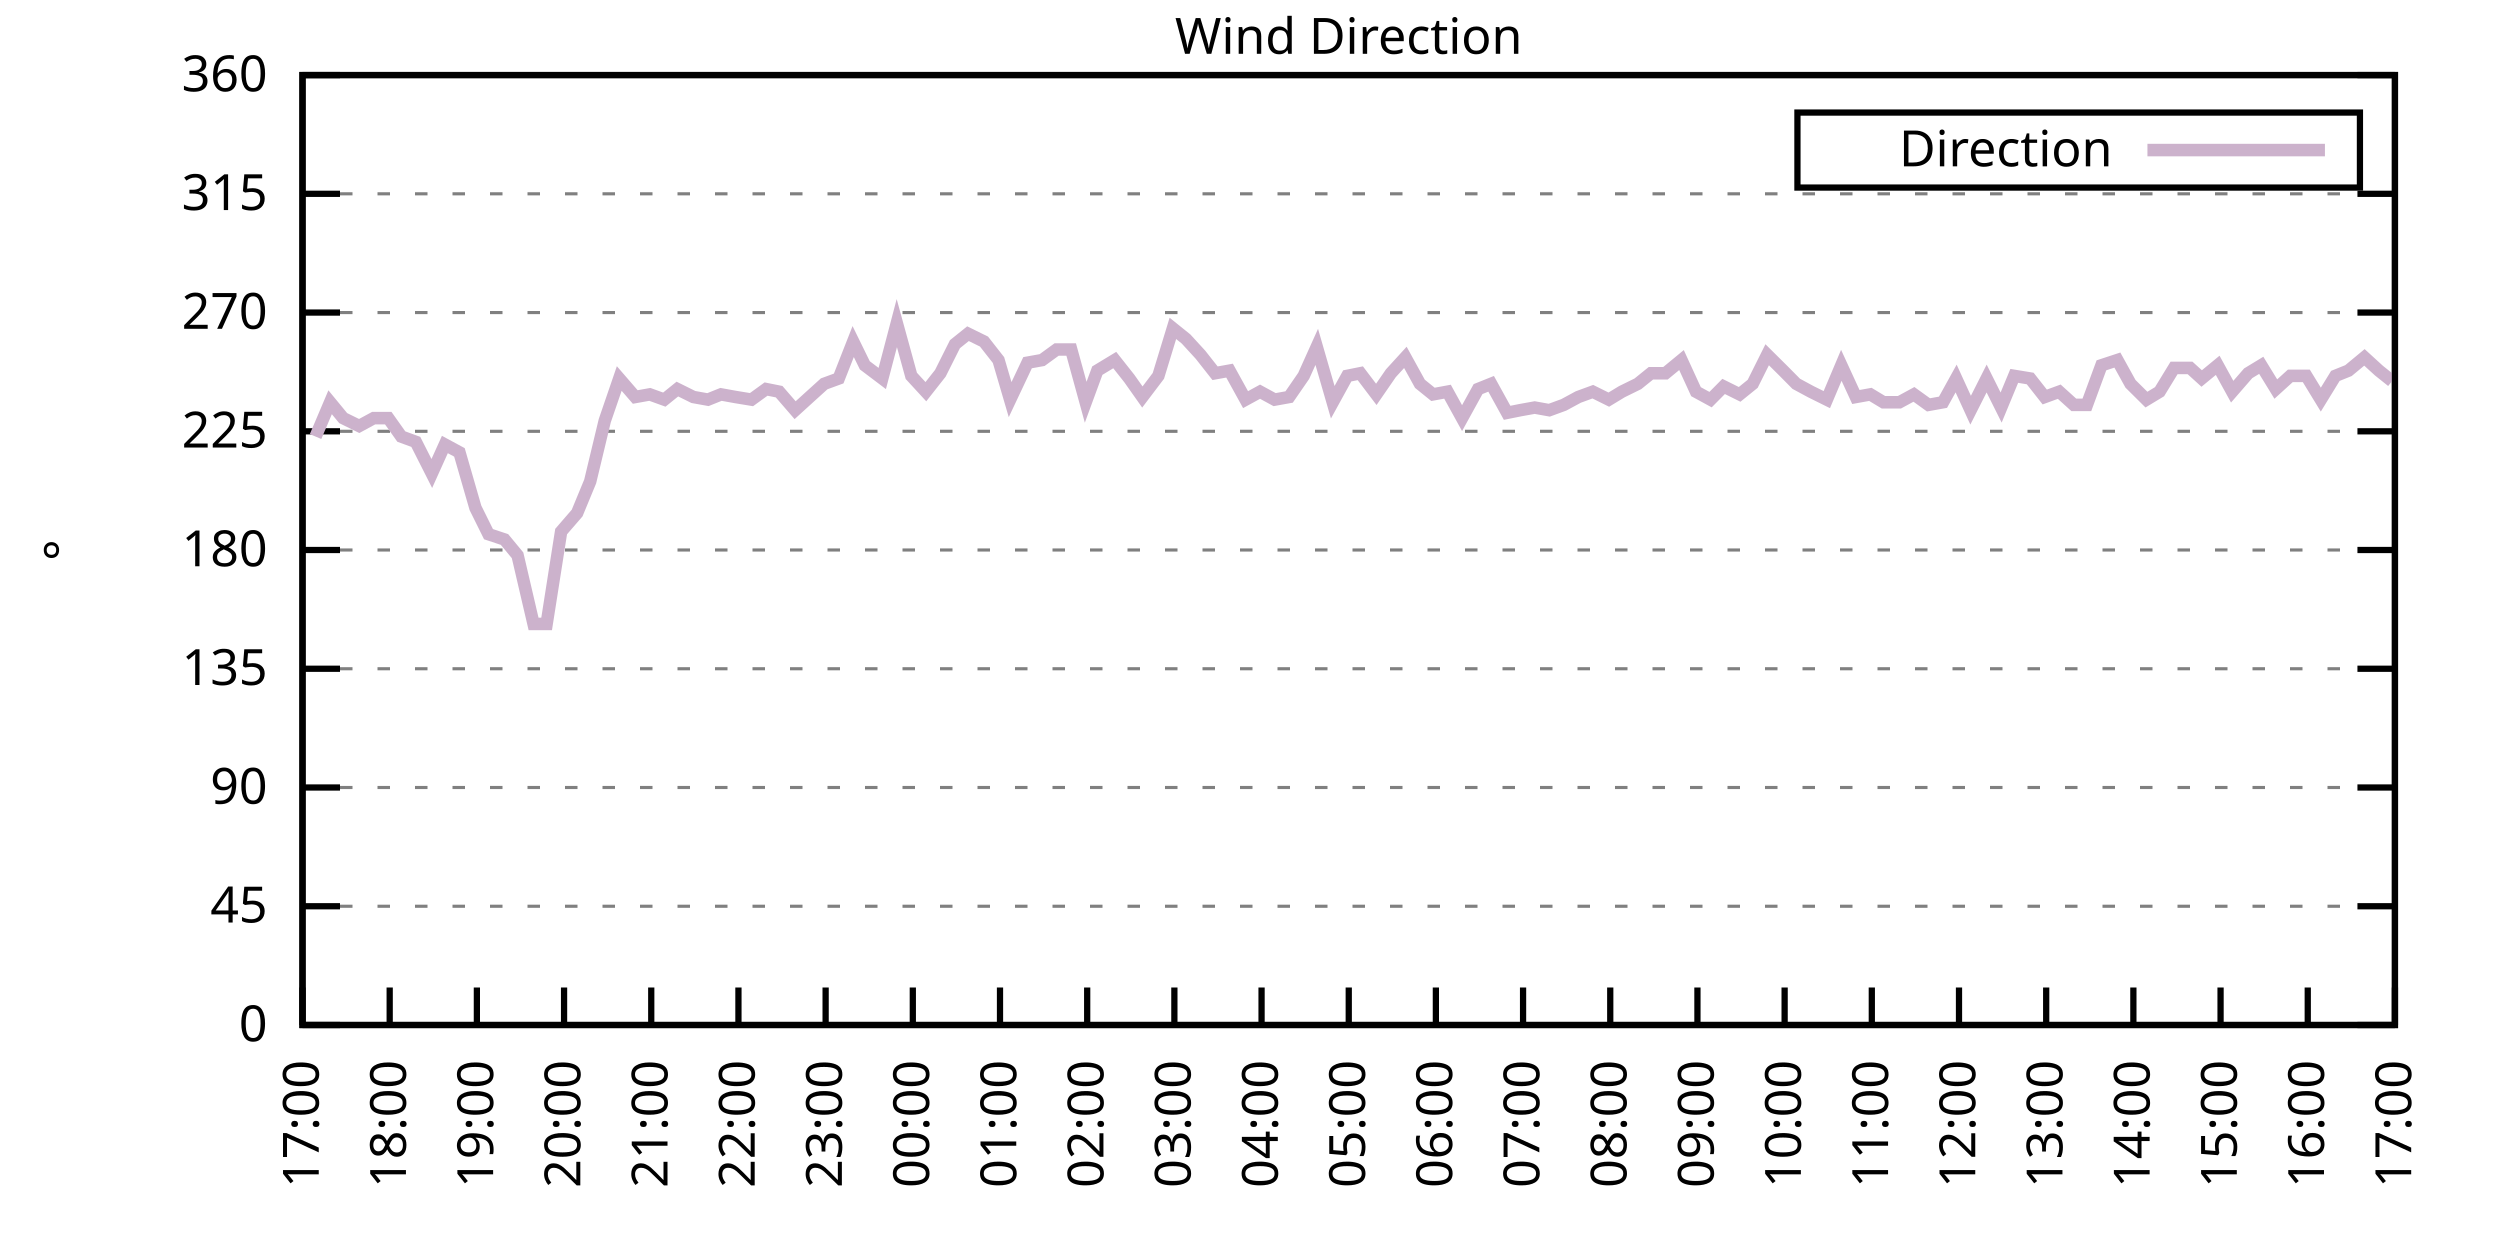
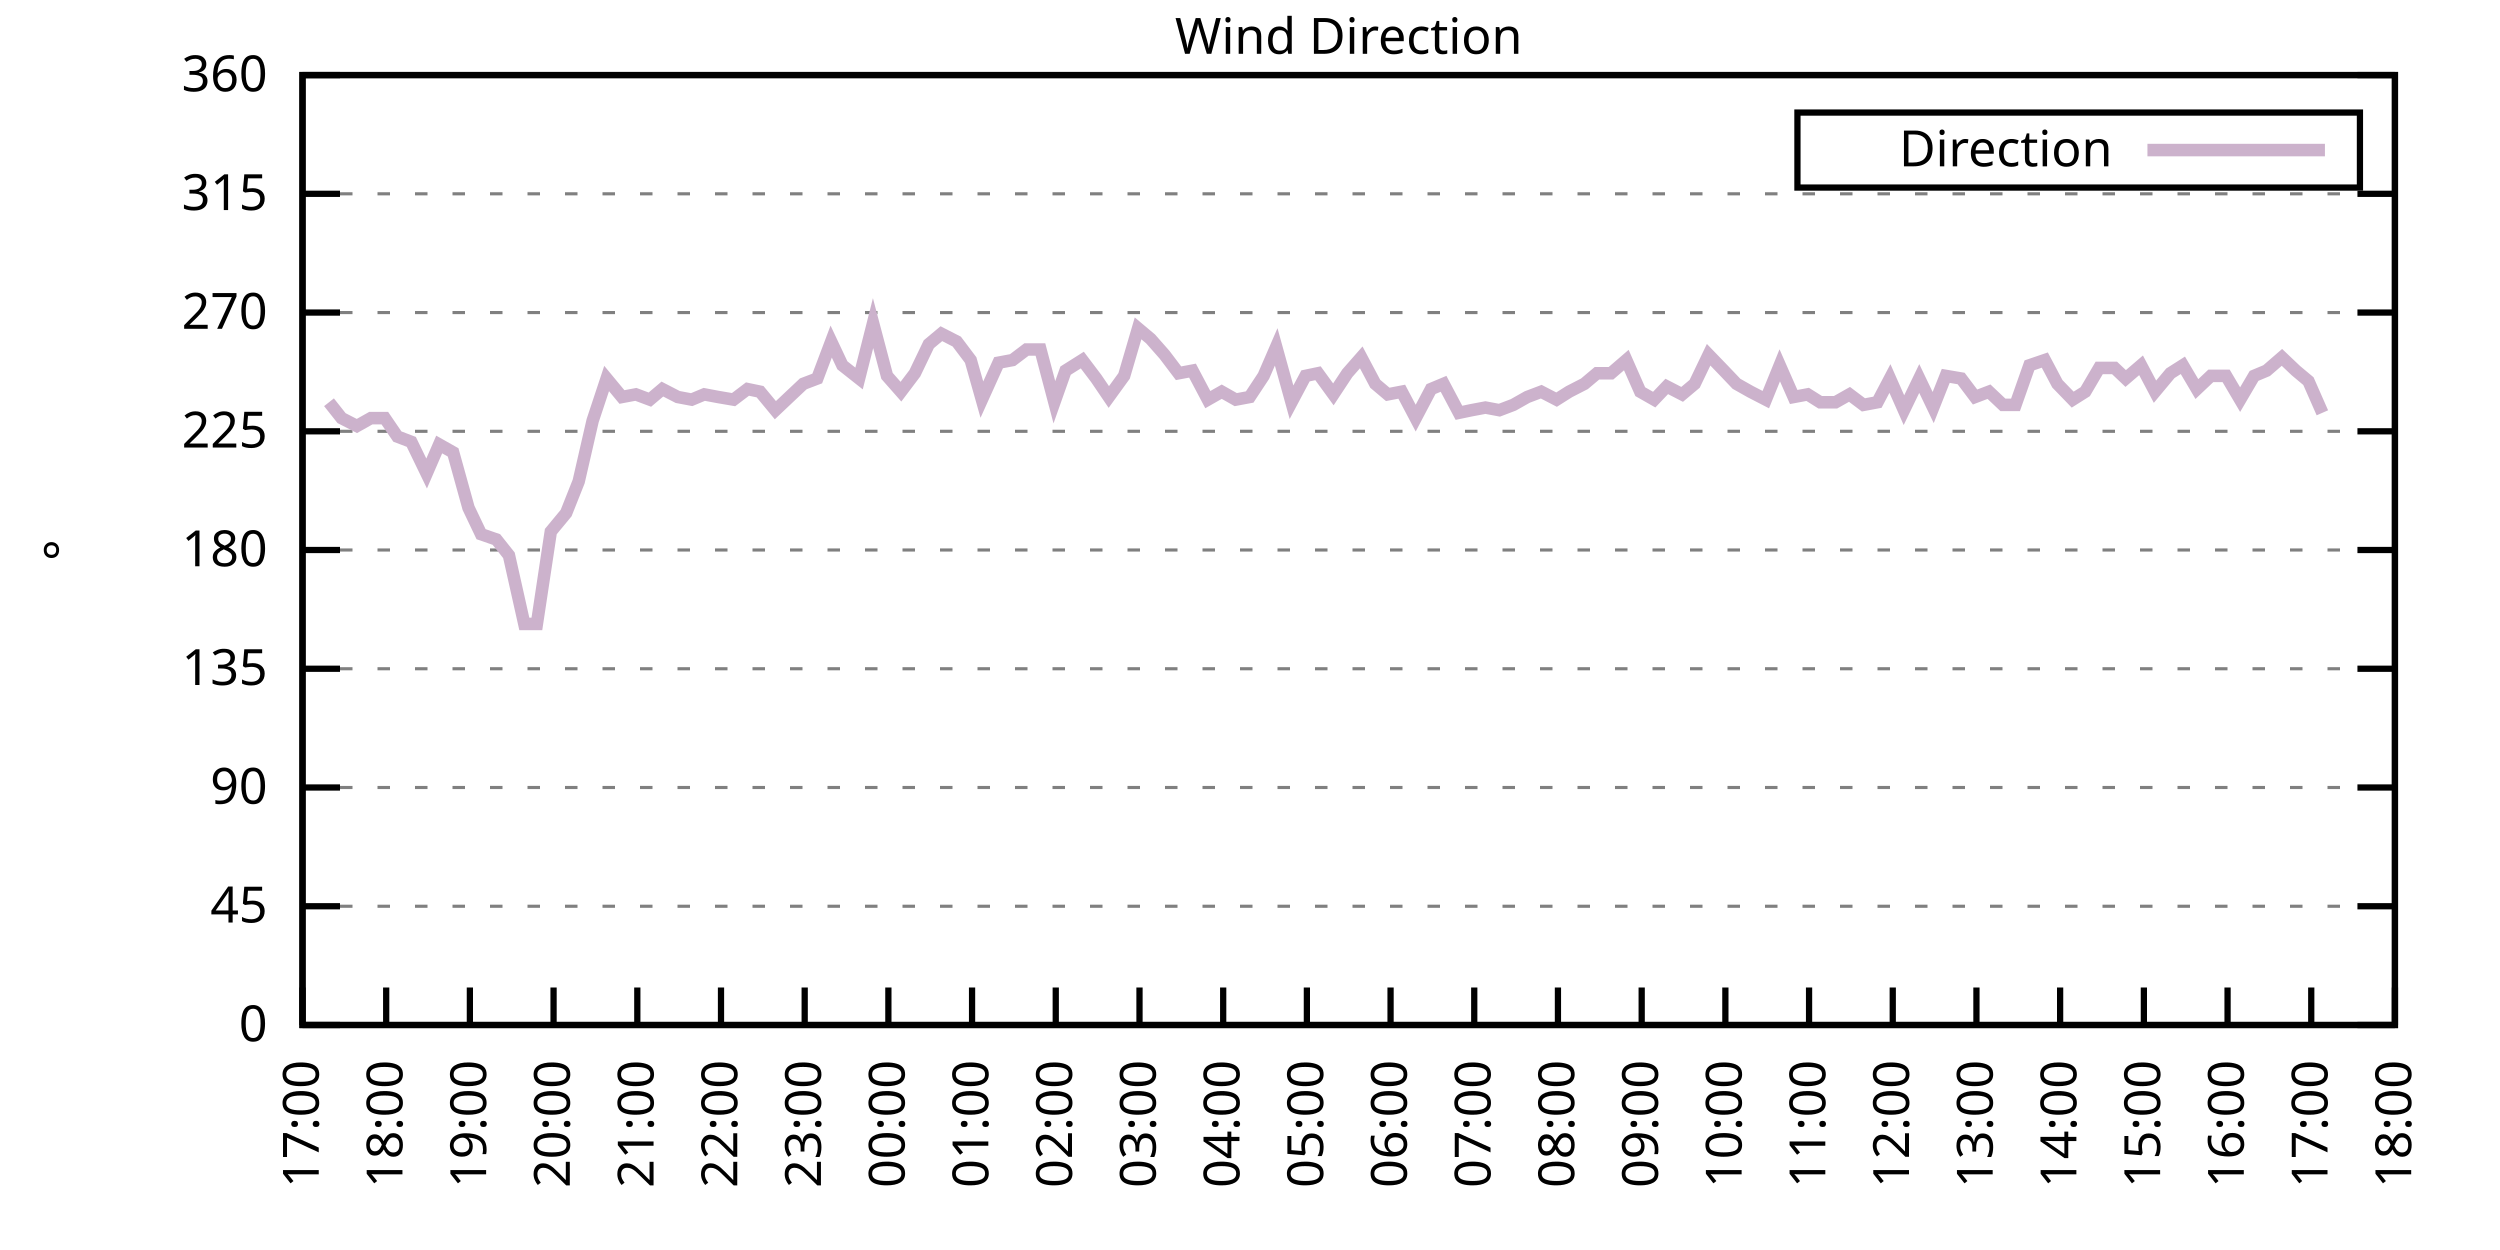
<svg xmlns="http://www.w3.org/2000/svg" xmlns:xlink="http://www.w3.org/1999/xlink" width="400" height="200" viewBox="0 0 400 200">
  <g id="gnuplot_canvas">
    <rect x="0" y="0" width="400" height="200" fill="none" />
    <defs>
      <circle id="gpDot" r="0.5" stroke-width="0.5" stroke="currentColor" />
      <path id="gpPt0" stroke-width="0.333" stroke="currentColor" d="M-1,0 h2 M0,-1 v2" />
      <path id="gpPt1" stroke-width="0.333" stroke="currentColor" d="M-1,-1 L1,1 M1,-1 L-1,1" />
      <path id="gpPt2" stroke-width="0.333" stroke="currentColor" d="M-1,0 L1,0 M0,-1 L0,1 M-1,-1 L1,1 M-1,1 L1,-1" />
      <rect id="gpPt3" stroke-width="0.333" stroke="currentColor" x="-1" y="-1" width="2" height="2" />
      <rect id="gpPt4" stroke-width="0.333" stroke="currentColor" fill="currentColor" x="-1" y="-1" width="2" height="2" />
      <circle id="gpPt5" stroke-width="0.333" stroke="currentColor" cx="0" cy="0" r="1" />
      <use xlink:href="#gpPt5" id="gpPt6" fill="currentColor" stroke="none" />
      <path id="gpPt7" stroke-width="0.333" stroke="currentColor" d="M0,-1.33 L-1.33,0.67 L1.33,0.67 z" />
      <use xlink:href="#gpPt7" id="gpPt8" fill="currentColor" stroke="none" />
      <use xlink:href="#gpPt7" id="gpPt9" stroke="currentColor" transform="rotate(180)" />
      <use xlink:href="#gpPt9" id="gpPt10" fill="currentColor" stroke="none" />
      <use xlink:href="#gpPt3" id="gpPt11" stroke="currentColor" transform="rotate(45)" />
      <use xlink:href="#gpPt11" id="gpPt12" fill="currentColor" stroke="none" />
      <path id="gpPt13" stroke-width="0.333" stroke="currentColor" d="M0,1.330 L1.265,0.411 L0.782,-1.067 L-0.782,-1.076 L-1.265,0.411 z" />
      <use xlink:href="#gpPt13" id="gpPt14" fill="currentColor" stroke="none" />
      <filter id="textbox" filterUnits="objectBoundingBox" x="0" y="0" height="1" width="1">
        <feFlood flood-color="white" flood-opacity="1" result="bgnd" />
        <feComposite in="SourceGraphic" in2="bgnd" operator="atop" />
      </filter>
      <filter id="greybox" filterUnits="objectBoundingBox" x="0" y="0" height="1" width="1">
        <feFlood flood-color="lightgrey" flood-opacity="1" result="grey" />
        <feComposite in="SourceGraphic" in2="grey" operator="atop" />
      </filter>
    </defs>
    <g fill="none" color="white" stroke="currentColor" stroke-width="1.00" stroke-linecap="butt" stroke-linejoin="miter">
</g>
    <g fill="none" color="black" stroke="currentColor" stroke-width="1.00" stroke-linecap="butt" stroke-linejoin="miter">
      <g stroke="none" shape-rendering="crispEdges">
        <polygon fill="rgb(255, 255, 255)" points="48.40,164.00 383.18,164.00 383.18,12.02 48.40,12.02 " />
      </g>
    </g>
    <g fill="none" color="black" stroke="currentColor" stroke-width="1.00" stroke-linecap="butt" stroke-linejoin="miter">
</g>
    <g fill="none" color="black" stroke="black" stroke-width="0.50" stroke-linecap="butt" stroke-linejoin="miter">
</g>
    <g fill="none" color="gray" stroke="currentColor" stroke-width="0.50" stroke-linecap="butt" stroke-linejoin="miter">
      <path stroke="gray" stroke-dasharray="2,4" class="gridline" d="M48.40,164.00 L383.19,164.00  " />
    </g>
    <g fill="none" color="gray" stroke="gray" stroke-width="1.00" stroke-linecap="butt" stroke-linejoin="miter">
</g>
    <g fill="none" color="black" stroke="currentColor" stroke-width="1.00" stroke-linecap="butt" stroke-linejoin="miter">
      <path stroke="black" d="M48.40,164.00 L54.40,164.00 M383.19,164.00 L377.19,164.00  " />
      <g transform="translate(42.80,166.60)" stroke="none" fill="black" font-family="Sans" font-size="8.00" text-anchor="end">
        <text>
          <tspan font-family="Sans"> 0</tspan>
        </text>
      </g>
    </g>
    <g fill="none" color="black" stroke="currentColor" stroke-width="1.00" stroke-linecap="butt" stroke-linejoin="miter">
</g>
    <g fill="none" color="black" stroke="black" stroke-width="0.50" stroke-linecap="butt" stroke-linejoin="miter">
</g>
    <g fill="none" color="gray" stroke="currentColor" stroke-width="0.50" stroke-linecap="butt" stroke-linejoin="miter">
      <path stroke="gray" stroke-dasharray="2,4" class="gridline" d="M48.40,145.00 L383.19,145.00  " />
    </g>
    <g fill="none" color="gray" stroke="gray" stroke-width="1.00" stroke-linecap="butt" stroke-linejoin="miter">
</g>
    <g fill="none" color="black" stroke="currentColor" stroke-width="1.00" stroke-linecap="butt" stroke-linejoin="miter">
      <path stroke="black" d="M48.40,145.00 L54.40,145.00 M383.19,145.00 L377.19,145.00  " />
      <g transform="translate(42.80,147.60)" stroke="none" fill="black" font-family="Sans" font-size="8.00" text-anchor="end">
        <text>
          <tspan font-family="Sans"> 45</tspan>
        </text>
      </g>
    </g>
    <g fill="none" color="black" stroke="currentColor" stroke-width="1.00" stroke-linecap="butt" stroke-linejoin="miter">
</g>
    <g fill="none" color="black" stroke="black" stroke-width="0.50" stroke-linecap="butt" stroke-linejoin="miter">
</g>
    <g fill="none" color="gray" stroke="currentColor" stroke-width="0.50" stroke-linecap="butt" stroke-linejoin="miter">
      <path stroke="gray" stroke-dasharray="2,4" class="gridline" d="M48.40,126.00 L383.19,126.00  " />
    </g>
    <g fill="none" color="gray" stroke="gray" stroke-width="1.00" stroke-linecap="butt" stroke-linejoin="miter">
</g>
    <g fill="none" color="black" stroke="currentColor" stroke-width="1.00" stroke-linecap="butt" stroke-linejoin="miter">
      <path stroke="black" d="M48.40,126.00 L54.40,126.00 M383.19,126.00 L377.19,126.00  " />
      <g transform="translate(42.80,128.60)" stroke="none" fill="black" font-family="Sans" font-size="8.00" text-anchor="end">
        <text>
          <tspan font-family="Sans"> 90</tspan>
        </text>
      </g>
    </g>
    <g fill="none" color="black" stroke="currentColor" stroke-width="1.00" stroke-linecap="butt" stroke-linejoin="miter">
</g>
    <g fill="none" color="black" stroke="black" stroke-width="0.50" stroke-linecap="butt" stroke-linejoin="miter">
</g>
    <g fill="none" color="gray" stroke="currentColor" stroke-width="0.50" stroke-linecap="butt" stroke-linejoin="miter">
      <path stroke="gray" stroke-dasharray="2,4" class="gridline" d="M48.40,107.00 L383.19,107.00  " />
    </g>
    <g fill="none" color="gray" stroke="gray" stroke-width="1.00" stroke-linecap="butt" stroke-linejoin="miter">
</g>
    <g fill="none" color="black" stroke="currentColor" stroke-width="1.00" stroke-linecap="butt" stroke-linejoin="miter">
      <path stroke="black" d="M48.40,107.00 L54.40,107.00 M383.19,107.00 L377.19,107.00  " />
      <g transform="translate(42.80,109.60)" stroke="none" fill="black" font-family="Sans" font-size="8.00" text-anchor="end">
        <text>
          <tspan font-family="Sans"> 135</tspan>
        </text>
      </g>
    </g>
    <g fill="none" color="black" stroke="currentColor" stroke-width="1.00" stroke-linecap="butt" stroke-linejoin="miter">
</g>
    <g fill="none" color="black" stroke="black" stroke-width="0.50" stroke-linecap="butt" stroke-linejoin="miter">
</g>
    <g fill="none" color="gray" stroke="currentColor" stroke-width="0.50" stroke-linecap="butt" stroke-linejoin="miter">
      <path stroke="gray" stroke-dasharray="2,4" class="gridline" d="M48.40,88.00 L383.19,88.00  " />
    </g>
    <g fill="none" color="gray" stroke="gray" stroke-width="1.00" stroke-linecap="butt" stroke-linejoin="miter">
</g>
    <g fill="none" color="black" stroke="currentColor" stroke-width="1.00" stroke-linecap="butt" stroke-linejoin="miter">
      <path stroke="black" d="M48.40,88.00 L54.40,88.00 M383.19,88.00 L377.19,88.00  " />
      <g transform="translate(42.80,90.60)" stroke="none" fill="black" font-family="Sans" font-size="8.00" text-anchor="end">
        <text>
          <tspan font-family="Sans"> 180</tspan>
        </text>
      </g>
    </g>
    <g fill="none" color="black" stroke="currentColor" stroke-width="1.00" stroke-linecap="butt" stroke-linejoin="miter">
</g>
    <g fill="none" color="black" stroke="black" stroke-width="0.50" stroke-linecap="butt" stroke-linejoin="miter">
</g>
    <g fill="none" color="gray" stroke="currentColor" stroke-width="0.50" stroke-linecap="butt" stroke-linejoin="miter">
      <path stroke="gray" stroke-dasharray="2,4" class="gridline" d="M48.40,69.01 L383.19,69.01  " />
    </g>
    <g fill="none" color="gray" stroke="gray" stroke-width="1.00" stroke-linecap="butt" stroke-linejoin="miter">
</g>
    <g fill="none" color="black" stroke="currentColor" stroke-width="1.00" stroke-linecap="butt" stroke-linejoin="miter">
      <path stroke="black" d="M48.40,69.01 L54.40,69.01 M383.19,69.01 L377.19,69.01  " />
      <g transform="translate(42.80,71.61)" stroke="none" fill="black" font-family="Sans" font-size="8.00" text-anchor="end">
        <text>
          <tspan font-family="Sans"> 225</tspan>
        </text>
      </g>
    </g>
    <g fill="none" color="black" stroke="currentColor" stroke-width="1.00" stroke-linecap="butt" stroke-linejoin="miter">
</g>
    <g fill="none" color="black" stroke="black" stroke-width="0.50" stroke-linecap="butt" stroke-linejoin="miter">
</g>
    <g fill="none" color="gray" stroke="currentColor" stroke-width="0.50" stroke-linecap="butt" stroke-linejoin="miter">
      <path stroke="gray" stroke-dasharray="2,4" class="gridline" d="M48.40,50.01 L383.19,50.01  " />
    </g>
    <g fill="none" color="gray" stroke="gray" stroke-width="1.00" stroke-linecap="butt" stroke-linejoin="miter">
</g>
    <g fill="none" color="black" stroke="currentColor" stroke-width="1.00" stroke-linecap="butt" stroke-linejoin="miter">
      <path stroke="black" d="M48.40,50.01 L54.40,50.01 M383.19,50.01 L377.19,50.01  " />
      <g transform="translate(42.80,52.61)" stroke="none" fill="black" font-family="Sans" font-size="8.00" text-anchor="end">
        <text>
          <tspan font-family="Sans"> 270</tspan>
        </text>
      </g>
    </g>
    <g fill="none" color="black" stroke="currentColor" stroke-width="1.00" stroke-linecap="butt" stroke-linejoin="miter">
</g>
    <g fill="none" color="black" stroke="black" stroke-width="0.50" stroke-linecap="butt" stroke-linejoin="miter">
</g>
    <g fill="none" color="gray" stroke="currentColor" stroke-width="0.50" stroke-linecap="butt" stroke-linejoin="miter">
      <path stroke="gray" stroke-dasharray="2,4" class="gridline" d="M48.40,31.01 L383.19,31.01  " />
    </g>
    <g fill="none" color="gray" stroke="gray" stroke-width="1.00" stroke-linecap="butt" stroke-linejoin="miter">
</g>
    <g fill="none" color="black" stroke="currentColor" stroke-width="1.00" stroke-linecap="butt" stroke-linejoin="miter">
      <path stroke="black" d="M48.40,31.01 L54.40,31.01 M383.19,31.01 L377.19,31.01  " />
      <g transform="translate(42.80,33.61)" stroke="none" fill="black" font-family="Sans" font-size="8.00" text-anchor="end">
        <text>
          <tspan font-family="Sans"> 315</tspan>
        </text>
      </g>
    </g>
    <g fill="none" color="black" stroke="currentColor" stroke-width="1.00" stroke-linecap="butt" stroke-linejoin="miter">
</g>
    <g fill="none" color="black" stroke="black" stroke-width="0.50" stroke-linecap="butt" stroke-linejoin="miter">
</g>
    <g fill="none" color="gray" stroke="currentColor" stroke-width="0.50" stroke-linecap="butt" stroke-linejoin="miter">
      <path stroke="gray" stroke-dasharray="2,4" class="gridline" d="M48.40,12.01 L383.19,12.01  " />
    </g>
    <g fill="none" color="gray" stroke="gray" stroke-width="1.00" stroke-linecap="butt" stroke-linejoin="miter">
</g>
    <g fill="none" color="black" stroke="currentColor" stroke-width="1.00" stroke-linecap="butt" stroke-linejoin="miter">
      <path stroke="black" d="M48.40,12.01 L54.40,12.01 M383.19,12.01 L377.19,12.01  " />
      <g transform="translate(42.80,14.61)" stroke="none" fill="black" font-family="Sans" font-size="8.00" text-anchor="end">
        <text>
          <tspan font-family="Sans"> 360</tspan>
        </text>
      </g>
    </g>
    <g fill="none" color="black" stroke="currentColor" stroke-width="1.00" stroke-linecap="butt" stroke-linejoin="miter">
      <path stroke="black" d="M48.40,164.00 L48.40,158.00  " />
      <g transform="translate(51.00,169.60) rotate(270.00)" stroke="none" fill="black" font-family="Sans" font-size="8.00" text-anchor="end">
        <text>
          <tspan font-family="Sans">17:00</tspan>
        </text>
      </g>
    </g>
    <g fill="none" color="black" stroke="currentColor" stroke-width="1.00" stroke-linecap="butt" stroke-linejoin="miter">
-       <path stroke="black" d="M62.35,164.00 L62.35,158.00  " />
-       <g transform="translate(64.95,169.60) rotate(270.00)" stroke="none" fill="black" font-family="Sans" font-size="8.00" text-anchor="end">
+       <path stroke="black" d="M61.79,164.00 L61.79,158.00  " />
+       <g transform="translate(64.39,169.60) rotate(270.00)" stroke="none" fill="black" font-family="Sans" font-size="8.00" text-anchor="end">
        <text>
          <tspan font-family="Sans">18:00</tspan>
        </text>
      </g>
    </g>
    <g fill="none" color="black" stroke="currentColor" stroke-width="1.00" stroke-linecap="butt" stroke-linejoin="miter">
-       <path stroke="black" d="M76.30,164.00 L76.30,158.00  " />
-       <g transform="translate(78.90,169.60) rotate(270.00)" stroke="none" fill="black" font-family="Sans" font-size="8.00" text-anchor="end">
+       <path stroke="black" d="M75.18,164.00 L75.18,158.00  " />
+       <g transform="translate(77.78,169.60) rotate(270.00)" stroke="none" fill="black" font-family="Sans" font-size="8.00" text-anchor="end">
        <text>
          <tspan font-family="Sans">19:00</tspan>
        </text>
      </g>
    </g>
    <g fill="none" color="black" stroke="currentColor" stroke-width="1.00" stroke-linecap="butt" stroke-linejoin="miter">
-       <path stroke="black" d="M90.25,164.00 L90.25,158.00  " />
-       <g transform="translate(92.85,169.60) rotate(270.00)" stroke="none" fill="black" font-family="Sans" font-size="8.00" text-anchor="end">
+       <path stroke="black" d="M88.57,164.00 L88.57,158.00  " />
+       <g transform="translate(91.17,169.60) rotate(270.00)" stroke="none" fill="black" font-family="Sans" font-size="8.00" text-anchor="end">
        <text>
          <tspan font-family="Sans">20:00</tspan>
        </text>
      </g>
    </g>
    <g fill="none" color="black" stroke="currentColor" stroke-width="1.00" stroke-linecap="butt" stroke-linejoin="miter">
-       <path stroke="black" d="M104.20,164.00 L104.20,158.00  " />
-       <g transform="translate(106.80,169.60) rotate(270.00)" stroke="none" fill="black" font-family="Sans" font-size="8.00" text-anchor="end">
+       <path stroke="black" d="M101.97,164.00 L101.97,158.00  " />
+       <g transform="translate(104.57,169.60) rotate(270.00)" stroke="none" fill="black" font-family="Sans" font-size="8.00" text-anchor="end">
        <text>
          <tspan font-family="Sans">21:00</tspan>
        </text>
      </g>
    </g>
    <g fill="none" color="black" stroke="currentColor" stroke-width="1.00" stroke-linecap="butt" stroke-linejoin="miter">
-       <path stroke="black" d="M118.15,164.00 L118.15,158.00  " />
-       <g transform="translate(120.75,169.60) rotate(270.00)" stroke="none" fill="black" font-family="Sans" font-size="8.00" text-anchor="end">
+       <path stroke="black" d="M115.36,164.00 L115.36,158.00  " />
+       <g transform="translate(117.96,169.60) rotate(270.00)" stroke="none" fill="black" font-family="Sans" font-size="8.00" text-anchor="end">
        <text>
          <tspan font-family="Sans">22:00</tspan>
        </text>
      </g>
    </g>
    <g fill="none" color="black" stroke="currentColor" stroke-width="1.00" stroke-linecap="butt" stroke-linejoin="miter">
-       <path stroke="black" d="M132.10,164.00 L132.10,158.00  " />
-       <g transform="translate(134.70,169.60) rotate(270.00)" stroke="none" fill="black" font-family="Sans" font-size="8.00" text-anchor="end">
+       <path stroke="black" d="M128.75,164.00 L128.75,158.00  " />
+       <g transform="translate(131.35,169.60) rotate(270.00)" stroke="none" fill="black" font-family="Sans" font-size="8.00" text-anchor="end">
        <text>
          <tspan font-family="Sans">23:00</tspan>
        </text>
      </g>
    </g>
    <g fill="none" color="black" stroke="currentColor" stroke-width="1.00" stroke-linecap="butt" stroke-linejoin="miter">
-       <path stroke="black" d="M146.05,164.00 L146.05,158.00  " />
-       <g transform="translate(148.65,169.60) rotate(270.00)" stroke="none" fill="black" font-family="Sans" font-size="8.00" text-anchor="end">
+       <path stroke="black" d="M142.14,164.00 L142.14,158.00  " />
+       <g transform="translate(144.74,169.60) rotate(270.00)" stroke="none" fill="black" font-family="Sans" font-size="8.00" text-anchor="end">
        <text>
          <tspan font-family="Sans">00:00</tspan>
        </text>
      </g>
    </g>
    <g fill="none" color="black" stroke="currentColor" stroke-width="1.00" stroke-linecap="butt" stroke-linejoin="miter">
-       <path stroke="black" d="M160.00,164.00 L160.00,158.00  " />
-       <g transform="translate(162.60,169.60) rotate(270.00)" stroke="none" fill="black" font-family="Sans" font-size="8.00" text-anchor="end">
+       <path stroke="black" d="M155.53,164.00 L155.53,158.00  " />
+       <g transform="translate(158.13,169.60) rotate(270.00)" stroke="none" fill="black" font-family="Sans" font-size="8.00" text-anchor="end">
        <text>
          <tspan font-family="Sans">01:00</tspan>
        </text>
      </g>
    </g>
    <g fill="none" color="black" stroke="currentColor" stroke-width="1.00" stroke-linecap="butt" stroke-linejoin="miter">
-       <path stroke="black" d="M173.95,164.00 L173.95,158.00  " />
-       <g transform="translate(176.55,169.60) rotate(270.00)" stroke="none" fill="black" font-family="Sans" font-size="8.00" text-anchor="end">
+       <path stroke="black" d="M168.92,164.00 L168.92,158.00  " />
+       <g transform="translate(171.52,169.60) rotate(270.00)" stroke="none" fill="black" font-family="Sans" font-size="8.00" text-anchor="end">
        <text>
          <tspan font-family="Sans">02:00</tspan>
        </text>
      </g>
    </g>
    <g fill="none" color="black" stroke="currentColor" stroke-width="1.00" stroke-linecap="butt" stroke-linejoin="miter">
-       <path stroke="black" d="M187.90,164.00 L187.90,158.00  " />
-       <g transform="translate(190.50,169.60) rotate(270.00)" stroke="none" fill="black" font-family="Sans" font-size="8.00" text-anchor="end">
+       <path stroke="black" d="M182.32,164.00 L182.32,158.00  " />
+       <g transform="translate(184.92,169.60) rotate(270.00)" stroke="none" fill="black" font-family="Sans" font-size="8.00" text-anchor="end">
        <text>
          <tspan font-family="Sans">03:00</tspan>
        </text>
      </g>
    </g>
    <g fill="none" color="black" stroke="currentColor" stroke-width="1.00" stroke-linecap="butt" stroke-linejoin="miter">
-       <path stroke="black" d="M201.85,164.00 L201.85,158.00  " />
-       <g transform="translate(204.45,169.60) rotate(270.00)" stroke="none" fill="black" font-family="Sans" font-size="8.00" text-anchor="end">
+       <path stroke="black" d="M195.71,164.00 L195.71,158.00  " />
+       <g transform="translate(198.31,169.60) rotate(270.00)" stroke="none" fill="black" font-family="Sans" font-size="8.00" text-anchor="end">
        <text>
          <tspan font-family="Sans">04:00</tspan>
        </text>
      </g>
    </g>
    <g fill="none" color="black" stroke="currentColor" stroke-width="1.00" stroke-linecap="butt" stroke-linejoin="miter">
-       <path stroke="black" d="M215.80,164.00 L215.80,158.00  " />
-       <g transform="translate(218.40,169.60) rotate(270.00)" stroke="none" fill="black" font-family="Sans" font-size="8.00" text-anchor="end">
+       <path stroke="black" d="M209.10,164.00 L209.10,158.00  " />
+       <g transform="translate(211.70,169.60) rotate(270.00)" stroke="none" fill="black" font-family="Sans" font-size="8.00" text-anchor="end">
        <text>
          <tspan font-family="Sans">05:00</tspan>
        </text>
      </g>
    </g>
    <g fill="none" color="black" stroke="currentColor" stroke-width="1.00" stroke-linecap="butt" stroke-linejoin="miter">
-       <path stroke="black" d="M229.74,164.00 L229.74,158.00  " />
-       <g transform="translate(232.34,169.60) rotate(270.00)" stroke="none" fill="black" font-family="Sans" font-size="8.00" text-anchor="end">
+       <path stroke="black" d="M222.49,164.00 L222.49,158.00  " />
+       <g transform="translate(225.09,169.60) rotate(270.00)" stroke="none" fill="black" font-family="Sans" font-size="8.00" text-anchor="end">
        <text>
          <tspan font-family="Sans">06:00</tspan>
        </text>
      </g>
    </g>
    <g fill="none" color="black" stroke="currentColor" stroke-width="1.00" stroke-linecap="butt" stroke-linejoin="miter">
-       <path stroke="black" d="M243.69,164.00 L243.69,158.00  " />
-       <g transform="translate(246.29,169.60) rotate(270.00)" stroke="none" fill="black" font-family="Sans" font-size="8.00" text-anchor="end">
+       <path stroke="black" d="M235.88,164.00 L235.88,158.00  " />
+       <g transform="translate(238.48,169.60) rotate(270.00)" stroke="none" fill="black" font-family="Sans" font-size="8.00" text-anchor="end">
        <text>
          <tspan font-family="Sans">07:00</tspan>
        </text>
      </g>
    </g>
    <g fill="none" color="black" stroke="currentColor" stroke-width="1.00" stroke-linecap="butt" stroke-linejoin="miter">
-       <path stroke="black" d="M257.64,164.00 L257.64,158.00  " />
-       <g transform="translate(260.24,169.60) rotate(270.00)" stroke="none" fill="black" font-family="Sans" font-size="8.00" text-anchor="end">
+       <path stroke="black" d="M249.27,164.00 L249.27,158.00  " />
+       <g transform="translate(251.87,169.60) rotate(270.00)" stroke="none" fill="black" font-family="Sans" font-size="8.00" text-anchor="end">
        <text>
          <tspan font-family="Sans">08:00</tspan>
        </text>
      </g>
    </g>
    <g fill="none" color="black" stroke="currentColor" stroke-width="1.00" stroke-linecap="butt" stroke-linejoin="miter">
-       <path stroke="black" d="M271.59,164.00 L271.59,158.00  " />
-       <g transform="translate(274.19,169.60) rotate(270.00)" stroke="none" fill="black" font-family="Sans" font-size="8.00" text-anchor="end">
+       <path stroke="black" d="M262.67,164.00 L262.67,158.00  " />
+       <g transform="translate(265.27,169.60) rotate(270.00)" stroke="none" fill="black" font-family="Sans" font-size="8.00" text-anchor="end">
        <text>
          <tspan font-family="Sans">09:00</tspan>
        </text>
      </g>
    </g>
    <g fill="none" color="black" stroke="currentColor" stroke-width="1.00" stroke-linecap="butt" stroke-linejoin="miter">
-       <path stroke="black" d="M285.54,164.00 L285.54,158.00  " />
-       <g transform="translate(288.14,169.60) rotate(270.00)" stroke="none" fill="black" font-family="Sans" font-size="8.00" text-anchor="end">
+       <path stroke="black" d="M276.06,164.00 L276.06,158.00  " />
+       <g transform="translate(278.66,169.60) rotate(270.00)" stroke="none" fill="black" font-family="Sans" font-size="8.00" text-anchor="end">
        <text>
          <tspan font-family="Sans">10:00</tspan>
        </text>
      </g>
    </g>
    <g fill="none" color="black" stroke="currentColor" stroke-width="1.00" stroke-linecap="butt" stroke-linejoin="miter">
-       <path stroke="black" d="M299.49,164.00 L299.49,158.00  " />
-       <g transform="translate(302.09,169.60) rotate(270.00)" stroke="none" fill="black" font-family="Sans" font-size="8.00" text-anchor="end">
+       <path stroke="black" d="M289.45,164.00 L289.45,158.00  " />
+       <g transform="translate(292.05,169.60) rotate(270.00)" stroke="none" fill="black" font-family="Sans" font-size="8.00" text-anchor="end">
        <text>
          <tspan font-family="Sans">11:00</tspan>
        </text>
      </g>
    </g>
    <g fill="none" color="black" stroke="currentColor" stroke-width="1.00" stroke-linecap="butt" stroke-linejoin="miter">
-       <path stroke="black" d="M313.44,164.00 L313.44,158.00  " />
-       <g transform="translate(316.04,169.60) rotate(270.00)" stroke="none" fill="black" font-family="Sans" font-size="8.00" text-anchor="end">
+       <path stroke="black" d="M302.84,164.00 L302.84,158.00  " />
+       <g transform="translate(305.44,169.60) rotate(270.00)" stroke="none" fill="black" font-family="Sans" font-size="8.00" text-anchor="end">
        <text>
          <tspan font-family="Sans">12:00</tspan>
        </text>
      </g>
    </g>
    <g fill="none" color="black" stroke="currentColor" stroke-width="1.00" stroke-linecap="butt" stroke-linejoin="miter">
-       <path stroke="black" d="M327.39,164.00 L327.39,158.00  " />
-       <g transform="translate(329.99,169.60) rotate(270.00)" stroke="none" fill="black" font-family="Sans" font-size="8.00" text-anchor="end">
+       <path stroke="black" d="M316.23,164.00 L316.23,158.00  " />
+       <g transform="translate(318.83,169.60) rotate(270.00)" stroke="none" fill="black" font-family="Sans" font-size="8.00" text-anchor="end">
        <text>
          <tspan font-family="Sans">13:00</tspan>
        </text>
      </g>
    </g>
    <g fill="none" color="black" stroke="currentColor" stroke-width="1.00" stroke-linecap="butt" stroke-linejoin="miter">
-       <path stroke="black" d="M341.34,164.00 L341.34,158.00  " />
-       <g transform="translate(343.94,169.60) rotate(270.00)" stroke="none" fill="black" font-family="Sans" font-size="8.00" text-anchor="end">
+       <path stroke="black" d="M329.62,164.00 L329.62,158.00  " />
+       <g transform="translate(332.22,169.60) rotate(270.00)" stroke="none" fill="black" font-family="Sans" font-size="8.00" text-anchor="end">
        <text>
          <tspan font-family="Sans">14:00</tspan>
        </text>
      </g>
    </g>
    <g fill="none" color="black" stroke="currentColor" stroke-width="1.00" stroke-linecap="butt" stroke-linejoin="miter">
-       <path stroke="black" d="M355.29,164.00 L355.29,158.00  " />
-       <g transform="translate(357.89,169.60) rotate(270.00)" stroke="none" fill="black" font-family="Sans" font-size="8.00" text-anchor="end">
+       <path stroke="black" d="M343.02,164.00 L343.02,158.00  " />
+       <g transform="translate(345.62,169.60) rotate(270.00)" stroke="none" fill="black" font-family="Sans" font-size="8.00" text-anchor="end">
        <text>
          <tspan font-family="Sans">15:00</tspan>
        </text>
      </g>
    </g>
    <g fill="none" color="black" stroke="currentColor" stroke-width="1.00" stroke-linecap="butt" stroke-linejoin="miter">
-       <path stroke="black" d="M369.24,164.00 L369.24,158.00  " />
-       <g transform="translate(371.84,169.60) rotate(270.00)" stroke="none" fill="black" font-family="Sans" font-size="8.00" text-anchor="end">
+       <path stroke="black" d="M356.41,164.00 L356.41,158.00  " />
+       <g transform="translate(359.01,169.60) rotate(270.00)" stroke="none" fill="black" font-family="Sans" font-size="8.00" text-anchor="end">
        <text>
          <tspan font-family="Sans">16:00</tspan>
+         </text>
+       </g>
+     </g>
+     <g fill="none" color="black" stroke="currentColor" stroke-width="1.00" stroke-linecap="butt" stroke-linejoin="miter">
+       <path stroke="black" d="M369.80,164.00 L369.80,158.00  " />
+       <g transform="translate(372.40,169.60) rotate(270.00)" stroke="none" fill="black" font-family="Sans" font-size="8.00" text-anchor="end">
+         <text>
+           <tspan font-family="Sans">17:00</tspan>
        </text>
      </g>
    </g>
    <g fill="none" color="black" stroke="currentColor" stroke-width="1.00" stroke-linecap="butt" stroke-linejoin="miter">
      <path stroke="black" d="M383.19,164.00 L383.19,158.00  " />
      <g transform="translate(385.79,169.60) rotate(270.00)" stroke="none" fill="black" font-family="Sans" font-size="8.00" text-anchor="end">
        <text>
-           <tspan font-family="Sans">17:00</tspan>
+           <tspan font-family="Sans">18:00</tspan>
        </text>
      </g>
    </g>
    <g fill="none" color="black" stroke="currentColor" stroke-width="1.00" stroke-linecap="butt" stroke-linejoin="miter">
</g>
    <g fill="none" color="black" stroke="currentColor" stroke-width="1.00" stroke-linecap="butt" stroke-linejoin="miter">
      <path stroke="black" d="M48.40,12.01 L48.40,164.00 L383.19,164.00 L383.19,12.01 L48.40,12.01 Z  " />
    </g>
    <g fill="none" color="black" stroke="currentColor" stroke-width="1.00" stroke-linecap="butt" stroke-linejoin="miter">
</g>
    <g fill="none" color="black" stroke="currentColor" stroke-width="1.00" stroke-linecap="butt" stroke-linejoin="miter">
      <path stroke="black" d="M287.59,30.01 L287.59,18.01 L377.59,18.01 L377.59,30.01 L287.59,30.01 Z  " />
    </g>
    <g id="Wind_direction_plot_1">
      <g fill="none" color="white" stroke="black" stroke-width="2.00" stroke-linecap="butt" stroke-linejoin="miter">
</g>
      <g fill="none" color="black" stroke="currentColor" stroke-width="2.00" stroke-linecap="butt" stroke-linejoin="miter">
        <g transform="translate(337.99,26.61)" stroke="none" fill="black" font-family="Sans" font-size="8.00" text-anchor="end">
          <text>
            <tspan font-family="Sans">Direction</tspan>
          </text>
        </g>
      </g>
      <g fill="none" color="black" stroke="currentColor" stroke-width="2.00" stroke-linecap="butt" stroke-linejoin="miter">
-         <path stroke="rgb(204, 178, 204)" d="M343.59,24.01 L371.99,24.01 M50.49,69.85 L52.82,64.36 L54.91,66.90 L57.47,68.16 L59.79,66.90 L62.12,66.90   L64.21,69.85 L66.53,70.70 L69.09,75.76 L71.18,71.12 L73.51,72.38 L76.07,81.25 L78.16,85.47 L80.72,86.32   L82.81,88.85 L85.37,99.83 L87.46,99.83 L89.78,85.05 L92.34,82.09 L94.43,77.03 L96.76,67.32 L99.08,60.56   L101.64,63.52 L103.97,63.10 L106.29,63.94 L108.38,62.25 L110.94,63.52 L113.27,63.94 L115.36,63.10 L117.68,63.52   L120.24,63.94 L122.57,62.25 L124.66,62.67 L127.22,65.63 L129.54,63.52 L131.87,61.41 L134.19,60.56 L136.51,54.65   L138.37,58.45 L141.16,60.56 L143.49,51.70 L145.81,60.14 L148.14,62.67 L150.46,59.72 L152.79,55.07 L154.88,53.39   L157.44,54.65 L159.76,57.61 L161.62,63.94 L164.41,58.03 L166.74,57.61 L169.06,55.92 L171.39,55.92 L173.71,64.36   L175.57,59.30 L178.36,57.61 L180.69,60.56 L182.78,63.52 L185.34,60.14 L187.66,52.54 L189.76,54.23 L192.08,56.76   L194.41,59.72 L196.73,59.30 L199.29,63.94 L201.61,62.67 L203.94,63.94 L206.26,63.52 L208.59,60.14 L210.68,55.50   L213.24,64.36 L215.56,60.14 L217.65,59.72 L220.21,63.10 L222.54,59.72 L224.86,57.18 L227.19,61.41 L229.28,63.10   L231.60,62.67 L233.93,66.90 L236.49,62.25 L238.58,61.41 L241.14,66.05 L243.23,65.63 L245.55,65.21 L247.88,65.63   L250.20,64.78 L252.53,63.52 L254.85,62.67 L257.41,63.94 L259.50,62.67 L262.06,61.41 L264.15,59.72 L266.48,59.72   L269.04,57.61 L271.36,62.67 L273.69,63.94 L275.78,61.83 L278.34,63.10 L280.43,61.41 L282.75,56.76 L285.31,59.30   L287.40,61.41 L289.73,62.67 L292.29,63.94 L294.61,58.45 L296.94,63.52 L299.26,63.10 L301.35,64.36 L303.91,64.36   L306.23,63.10 L308.56,64.78 L310.88,64.36 L312.98,60.56 L315.30,65.63 L317.86,60.56 L320.18,65.21 L322.28,60.14   L324.83,60.56 L327.16,63.52 L329.48,62.67 L331.81,64.78 L333.90,64.78 L336.23,58.45 L338.78,57.61 L340.88,61.41   L343.43,63.94 L345.53,62.67 L347.85,58.87 L350.41,58.87 L352.27,60.56 L354.83,58.45 L357.15,62.67 L359.71,59.72   L361.80,58.45 L364.13,62.25 L366.45,60.14 L369.01,60.14 L371.33,63.94 L373.66,60.14 L375.75,59.30 L378.31,57.18   L380.63,59.30 L382.73,60.98  " />
+         <path stroke="rgb(204, 178, 204)" d="M343.59,24.01 L371.99,24.01 M52.64,64.36 L54.65,66.90 L57.10,68.16 L59.34,66.90 L61.57,66.90 L63.58,69.85   L65.81,70.70 L68.26,75.76 L70.27,71.12 L72.50,72.38 L74.96,81.25 L76.97,85.47 L79.42,86.32 L81.43,88.85   L83.89,99.83 L85.90,99.83 L88.13,85.05 L90.58,82.09 L92.59,77.03 L94.82,67.32 L97.06,60.56 L99.51,63.52   L101.74,63.10 L103.98,63.94 L105.98,62.25 L108.44,63.52 L110.67,63.94 L112.68,63.10 L114.91,63.52 L117.37,63.94   L119.60,62.25 L121.61,62.67 L124.06,65.63 L126.29,63.52 L128.53,61.41 L130.76,60.56 L132.99,54.65 L134.78,58.45   L137.45,60.56 L139.69,51.70 L141.92,60.14 L144.15,62.67 L146.38,59.72 L148.61,55.07 L150.62,53.39 L153.08,54.65   L155.31,57.61 L157.10,63.94 L159.77,58.03 L162.01,57.61 L164.24,55.92 L166.47,55.92 L168.70,64.36 L170.49,59.30   L173.17,57.61 L175.40,60.56 L177.41,63.52 L179.86,60.14 L182.09,52.54 L184.10,54.23 L186.33,56.76 L188.57,59.72   L190.80,59.30 L193.25,63.94 L195.48,62.67 L197.72,63.94 L199.95,63.52 L202.18,60.14 L204.19,55.50 L206.64,64.36   L208.88,60.14 L210.88,59.72 L213.34,63.10 L215.57,59.72 L217.80,57.18 L220.04,61.41 L222.04,63.10 L224.28,62.67   L226.51,66.90 L228.96,62.25 L230.97,61.41 L233.43,66.05 L235.44,65.63 L237.67,65.21 L239.90,65.63 L242.13,64.78   L244.36,63.52 L246.60,62.67 L249.05,63.94 L251.06,62.67 L253.51,61.41 L255.52,59.72 L257.76,59.72 L260.21,57.61   L262.44,62.67 L264.67,63.94 L266.68,61.83 L269.14,63.10 L271.15,61.41 L273.38,56.76 L275.83,59.30 L277.84,61.41   L280.07,62.67 L282.53,63.94 L284.76,58.45 L286.99,63.52 L289.23,63.10 L291.23,64.36 L293.69,64.36 L295.92,63.10   L298.15,64.78 L300.39,64.36 L302.39,60.56 L304.63,65.63 L307.08,60.56 L309.31,65.21 L311.32,60.14 L313.78,60.56   L316.01,63.52 L318.24,62.67 L320.47,64.78 L322.48,64.78 L324.71,58.45 L327.17,57.61 L329.18,61.41 L331.63,63.94   L333.64,62.67 L335.87,58.87 L338.33,58.87 L340.11,60.56 L342.57,58.45 L344.80,62.67 L347.26,59.72 L349.26,58.45   L351.50,62.25 L353.73,60.14 L356.18,60.14 L358.42,63.94 L360.65,60.14 L362.66,59.30 L365.11,57.18 L367.34,59.30   L369.35,60.98 L371.58,66.05  " />
      </g>
    </g>
    <g fill="none" color="black" stroke="currentColor" stroke-width="2.00" stroke-linecap="butt" stroke-linejoin="miter">
</g>
    <g fill="none" color="black" stroke="black" stroke-width="1.00" stroke-linecap="butt" stroke-linejoin="miter">
</g>
    <g fill="none" color="black" stroke="currentColor" stroke-width="1.00" stroke-linecap="butt" stroke-linejoin="miter">
      <path stroke="black" d="M48.40,12.01 L48.40,164.00 L383.19,164.00 L383.19,12.01 L48.40,12.01 Z  " />
      <g transform="translate(12.80,88.01) rotate(270.00)" stroke="none" fill="black" font-family="Sans" font-size="8.00" text-anchor="middle">
        <text>
          <tspan font-family="Sans">°</tspan>
        </text>
      </g>
    </g>
    <g fill="none" color="black" stroke="currentColor" stroke-width="1.00" stroke-linecap="butt" stroke-linejoin="miter">
</g>
    <g fill="none" color="black" stroke="currentColor" stroke-width="1.00" stroke-linecap="butt" stroke-linejoin="miter">
      <g transform="translate(215.79,8.61)" stroke="none" fill="black" font-family="Sans" font-size="8.00" text-anchor="middle">
        <text>
          <tspan font-family="Sans">Wind Direction</tspan>
        </text>
      </g>
    </g>
    <g fill="none" color="black" stroke="currentColor" stroke-width="1.00" stroke-linecap="butt" stroke-linejoin="miter">
</g>
  </g>
</svg>
